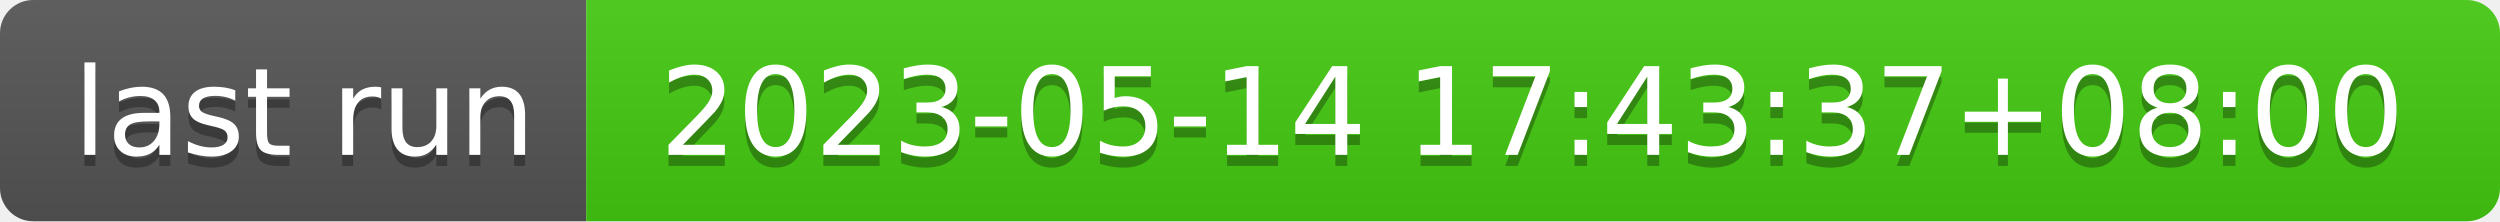
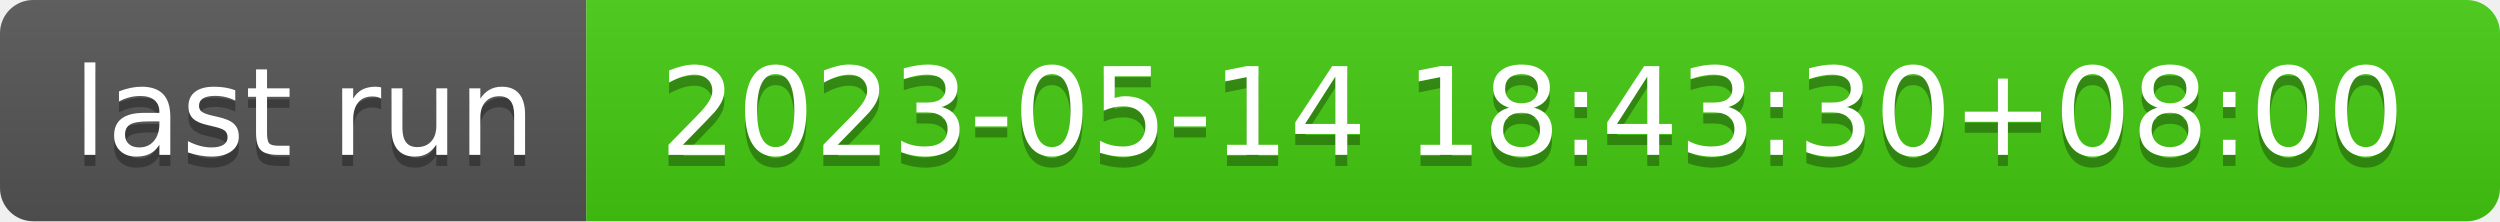
- <svg xmlns="http://www.w3.org/2000/svg" width="226" height="20" role="img" aria-label="last run: 2023-05-14 17:43:37+08:00">
+ <svg xmlns="http://www.w3.org/2000/svg" width="226" height="20" role="img" aria-label="last run: 2023-05-14 18:43:30+08:00">
  <linearGradient id="s" x2="0" y2="100%">
    <stop offset="0" stop-color="#bbb" stop-opacity=".1" />
    <stop offset="1" stop-opacity=".1" />
  </linearGradient>
  <clipPath id="r">
    <rect width="226" height="20" rx="3" fill="#fff" />
  </clipPath>
  <g clip-path="url(#r)">
    <rect width="53" height="20" fill="#555" />
    <rect x="53" width="173" height="20" fill="#4c1" />
    <rect width="226" height="20" fill="url(#s)" />
  </g>
  <g fill="#fff" text-anchor="middle" font-family="Verdana,Geneva,DejaVu Sans,sans-serif" text-rendering="geometricPrecision" font-size="110">
    <text aria-hidden="true" x="275" y="150" fill="#010101" fill-opacity=".3" transform="scale(.1)" textLength="430">last run</text>
    <text x="275" y="140" transform="scale(.1)" fill="#fff" textLength="430">last run</text>
-     <text aria-hidden="true" x="1385" y="150" fill="#010101" fill-opacity=".3" transform="scale(.1)" textLength="1630">2023-05-14 17:43:37+08:00</text>
-     <text x="1385" y="140" transform="scale(.1)" fill="#fff" textLength="1630">2023-05-14 17:43:37+08:00</text>
+     <text aria-hidden="true" x="1385" y="150" fill="#010101" fill-opacity=".3" transform="scale(.1)" textLength="1630">2023-05-14 18:43:30+08:00</text>
+     <text x="1385" y="140" transform="scale(.1)" fill="#fff" textLength="1630">2023-05-14 18:43:30+08:00</text>
  </g>
</svg>
